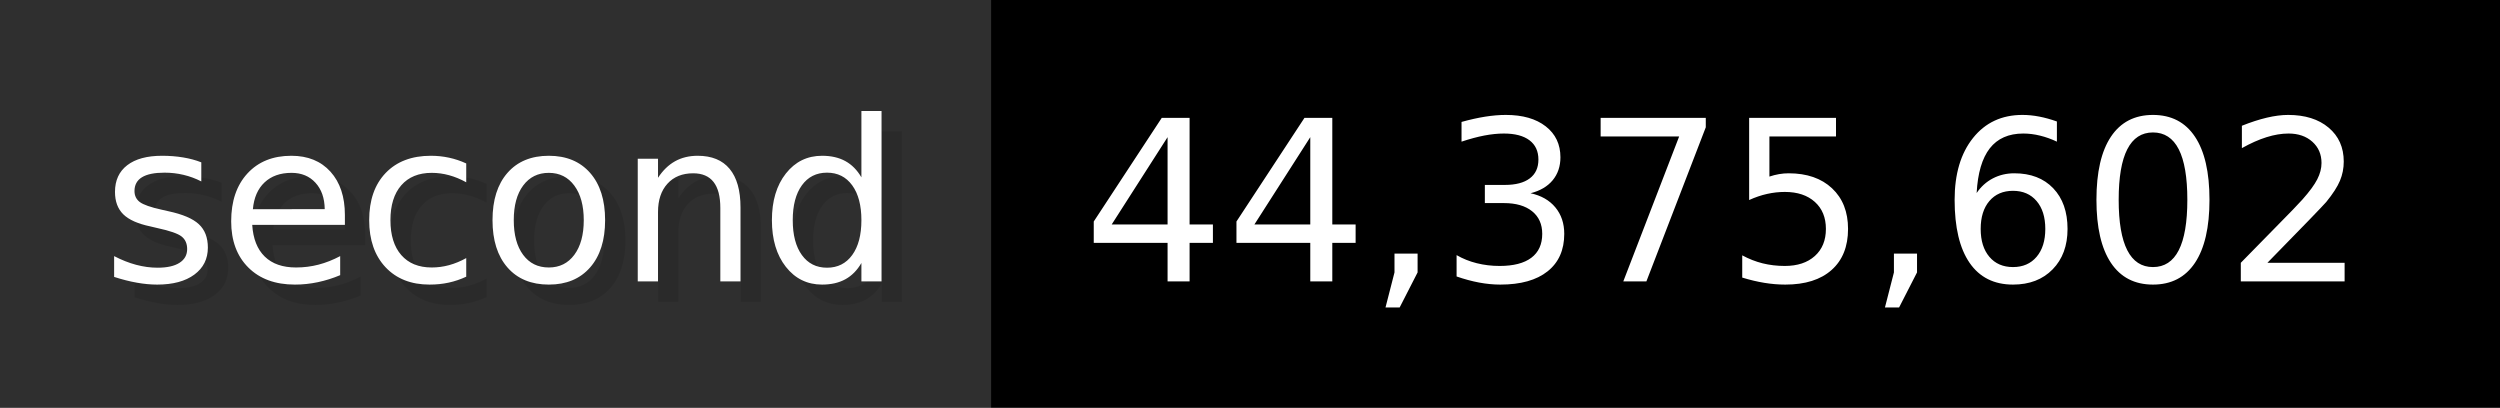
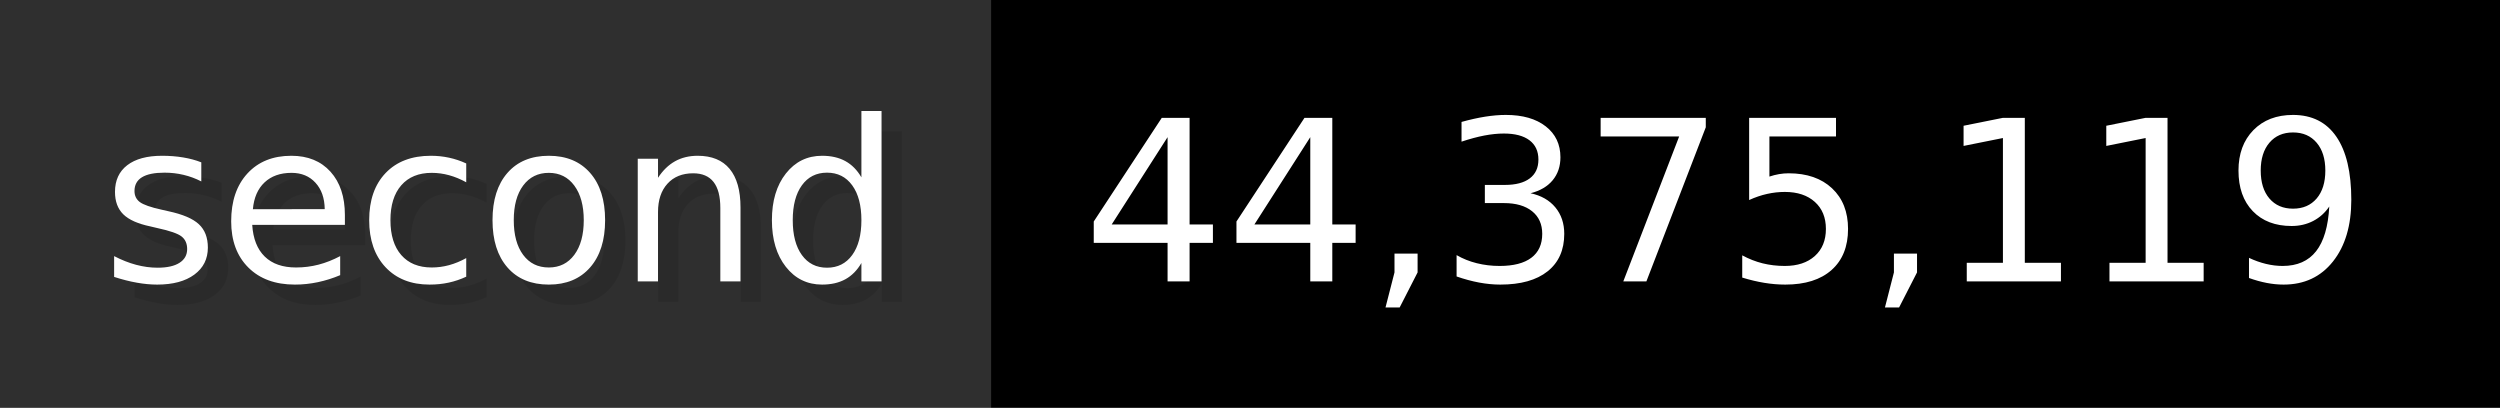
- <svg xmlns="http://www.w3.org/2000/svg" width="122.6" height="20" viewBox="0 0 1226 200" role="img" aria-label="second: 44,375,602">
+ <svg xmlns="http://www.w3.org/2000/svg" width="122.6" height="20" viewBox="0 0 1226 200" role="img" aria-label="second: 44,375,119">
  <g>
    <rect fill="#2F2F2F" width="486" height="200" />
    <rect fill="#" x="486" width="740" height="200" />
  </g>
  <g aria-hidden="true" fill="#fff" text-anchor="start" font-family="Verdana,DejaVu Sans,sans-serif" font-size="110">
    <text x="60" y="148" textLength="386" fill="#000" opacity="0.1">second</text>
    <text x="50" y="138" textLength="386">second</text>
-     <text x="541" y="148" textLength="640" fill="#000" opacity="0.1">44,375,602</text>
-     <text x="531" y="138" textLength="640">44,375,602</text>
+     <text x="541" y="148" textLength="640" fill="#000" opacity="0.1">44,375,119</text>
+     <text x="531" y="138" textLength="640">44,375,119</text>
  </g>
</svg>
